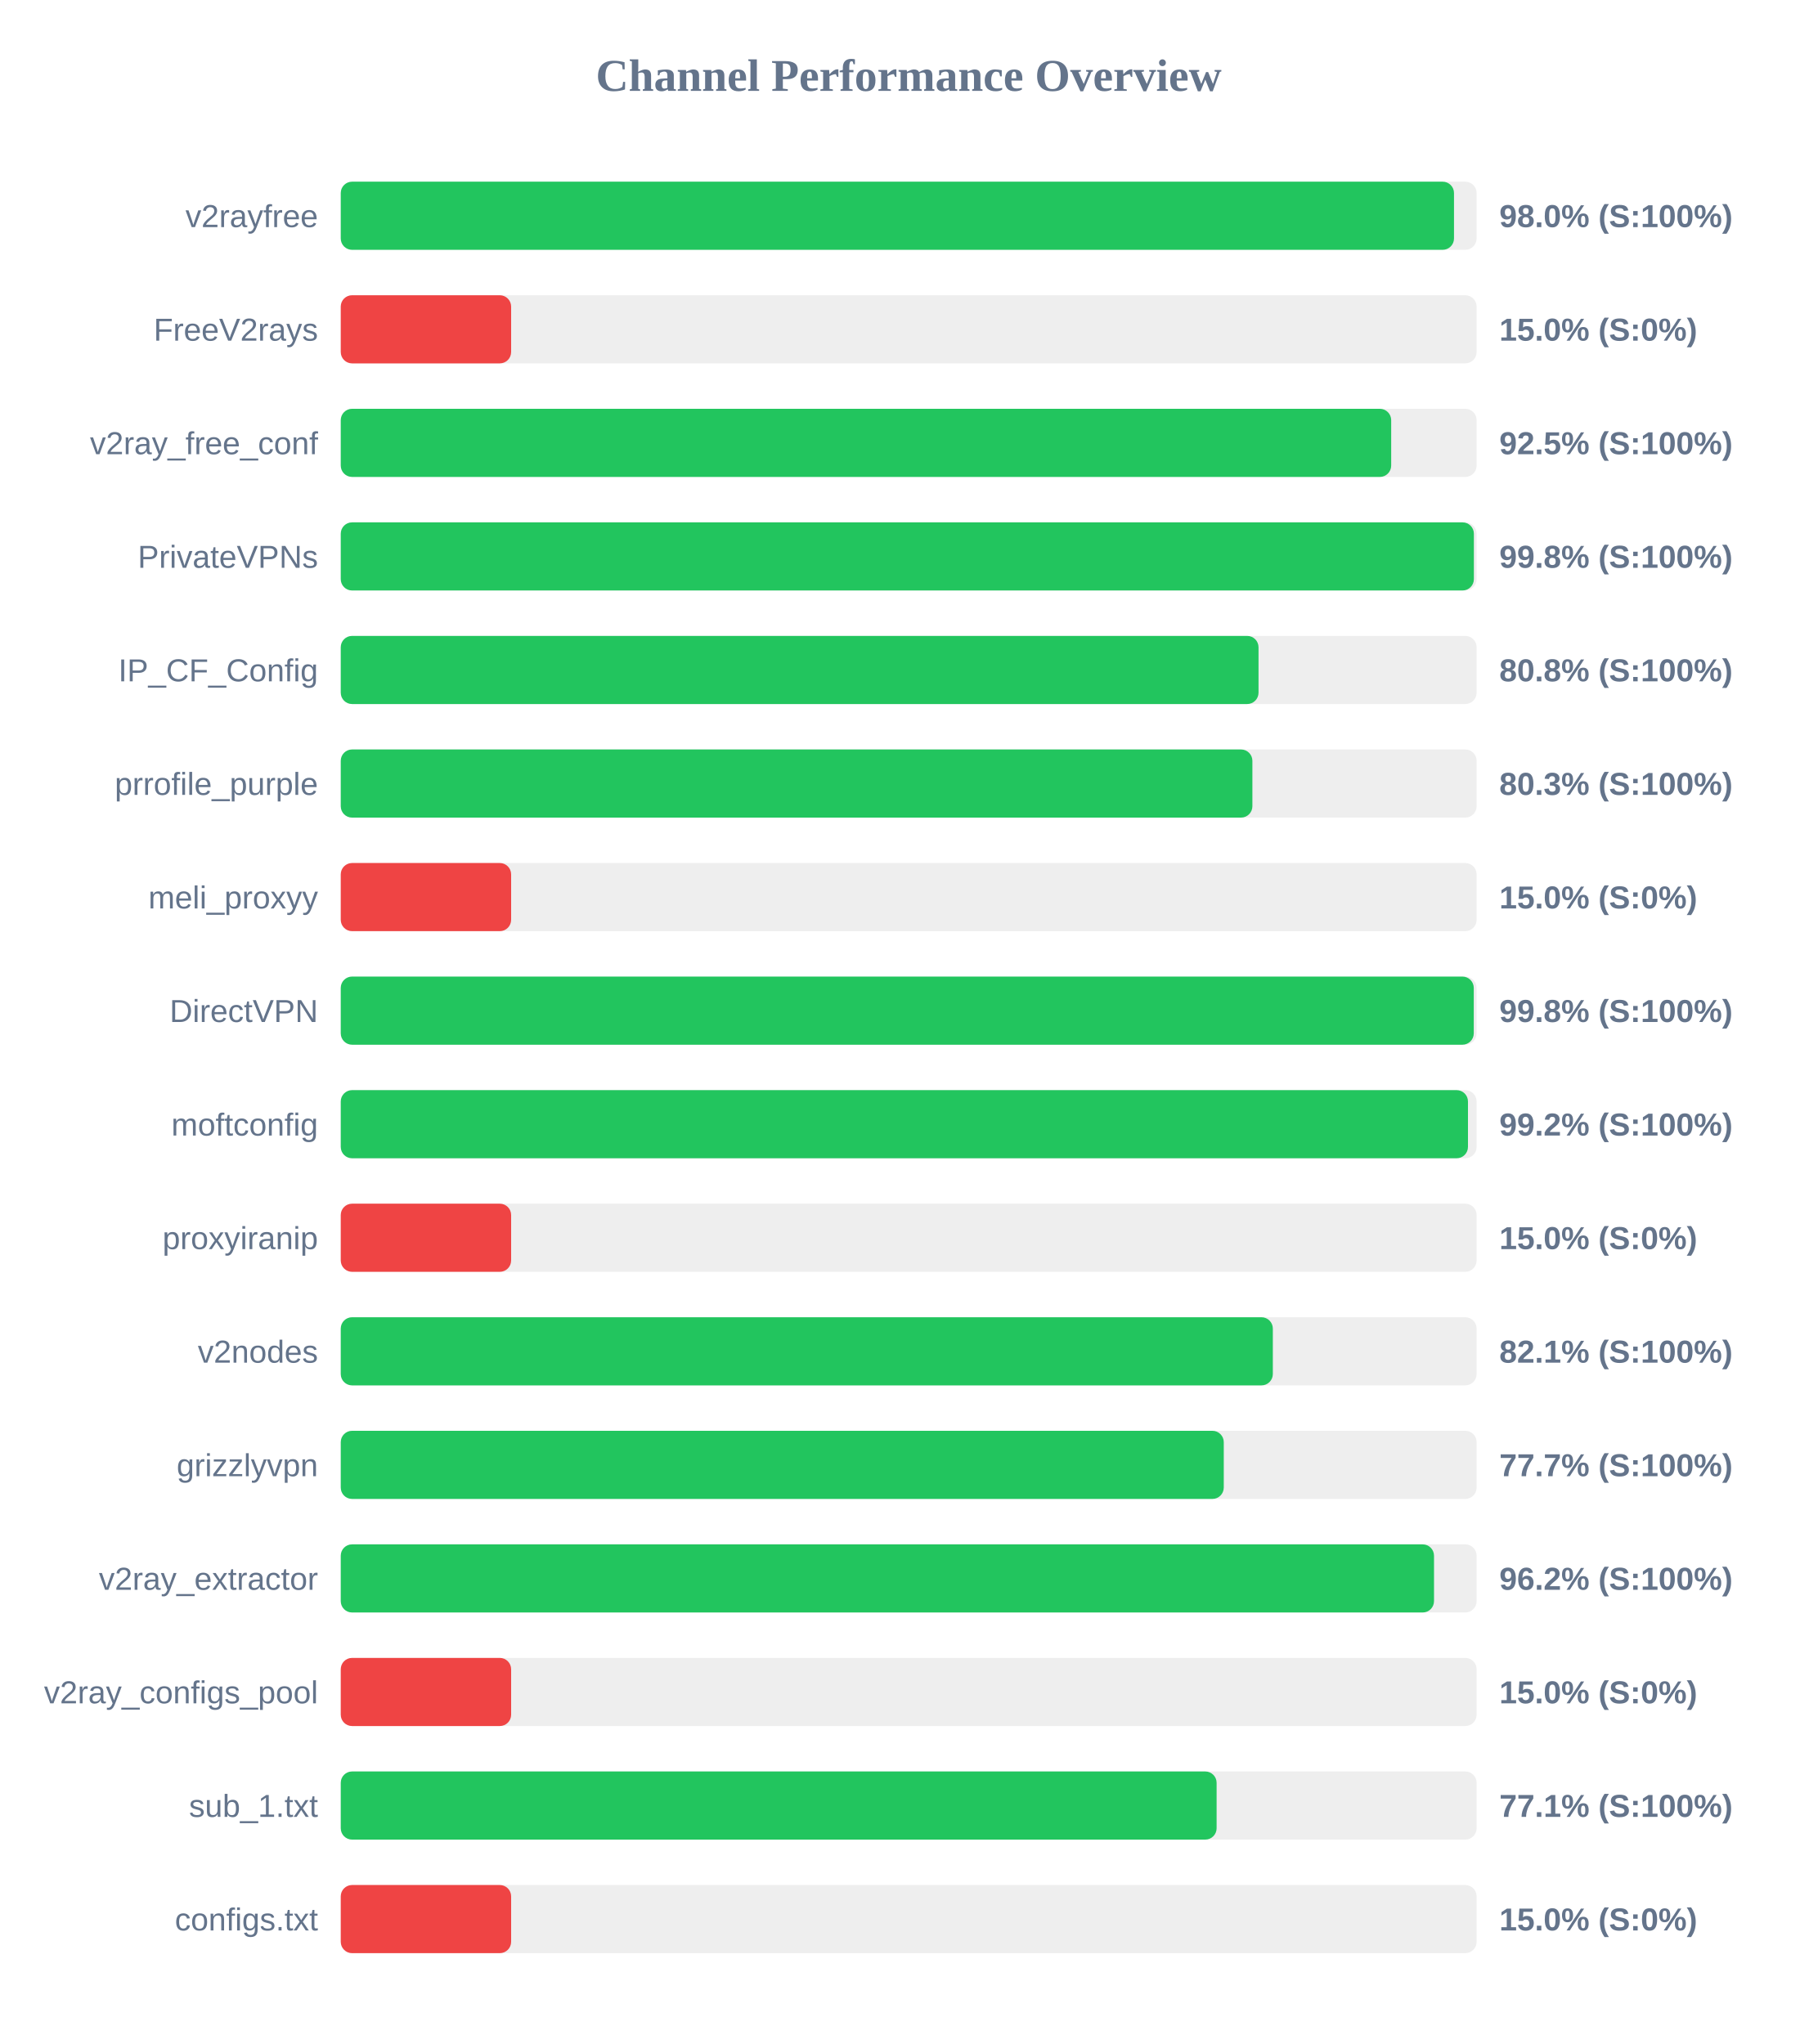
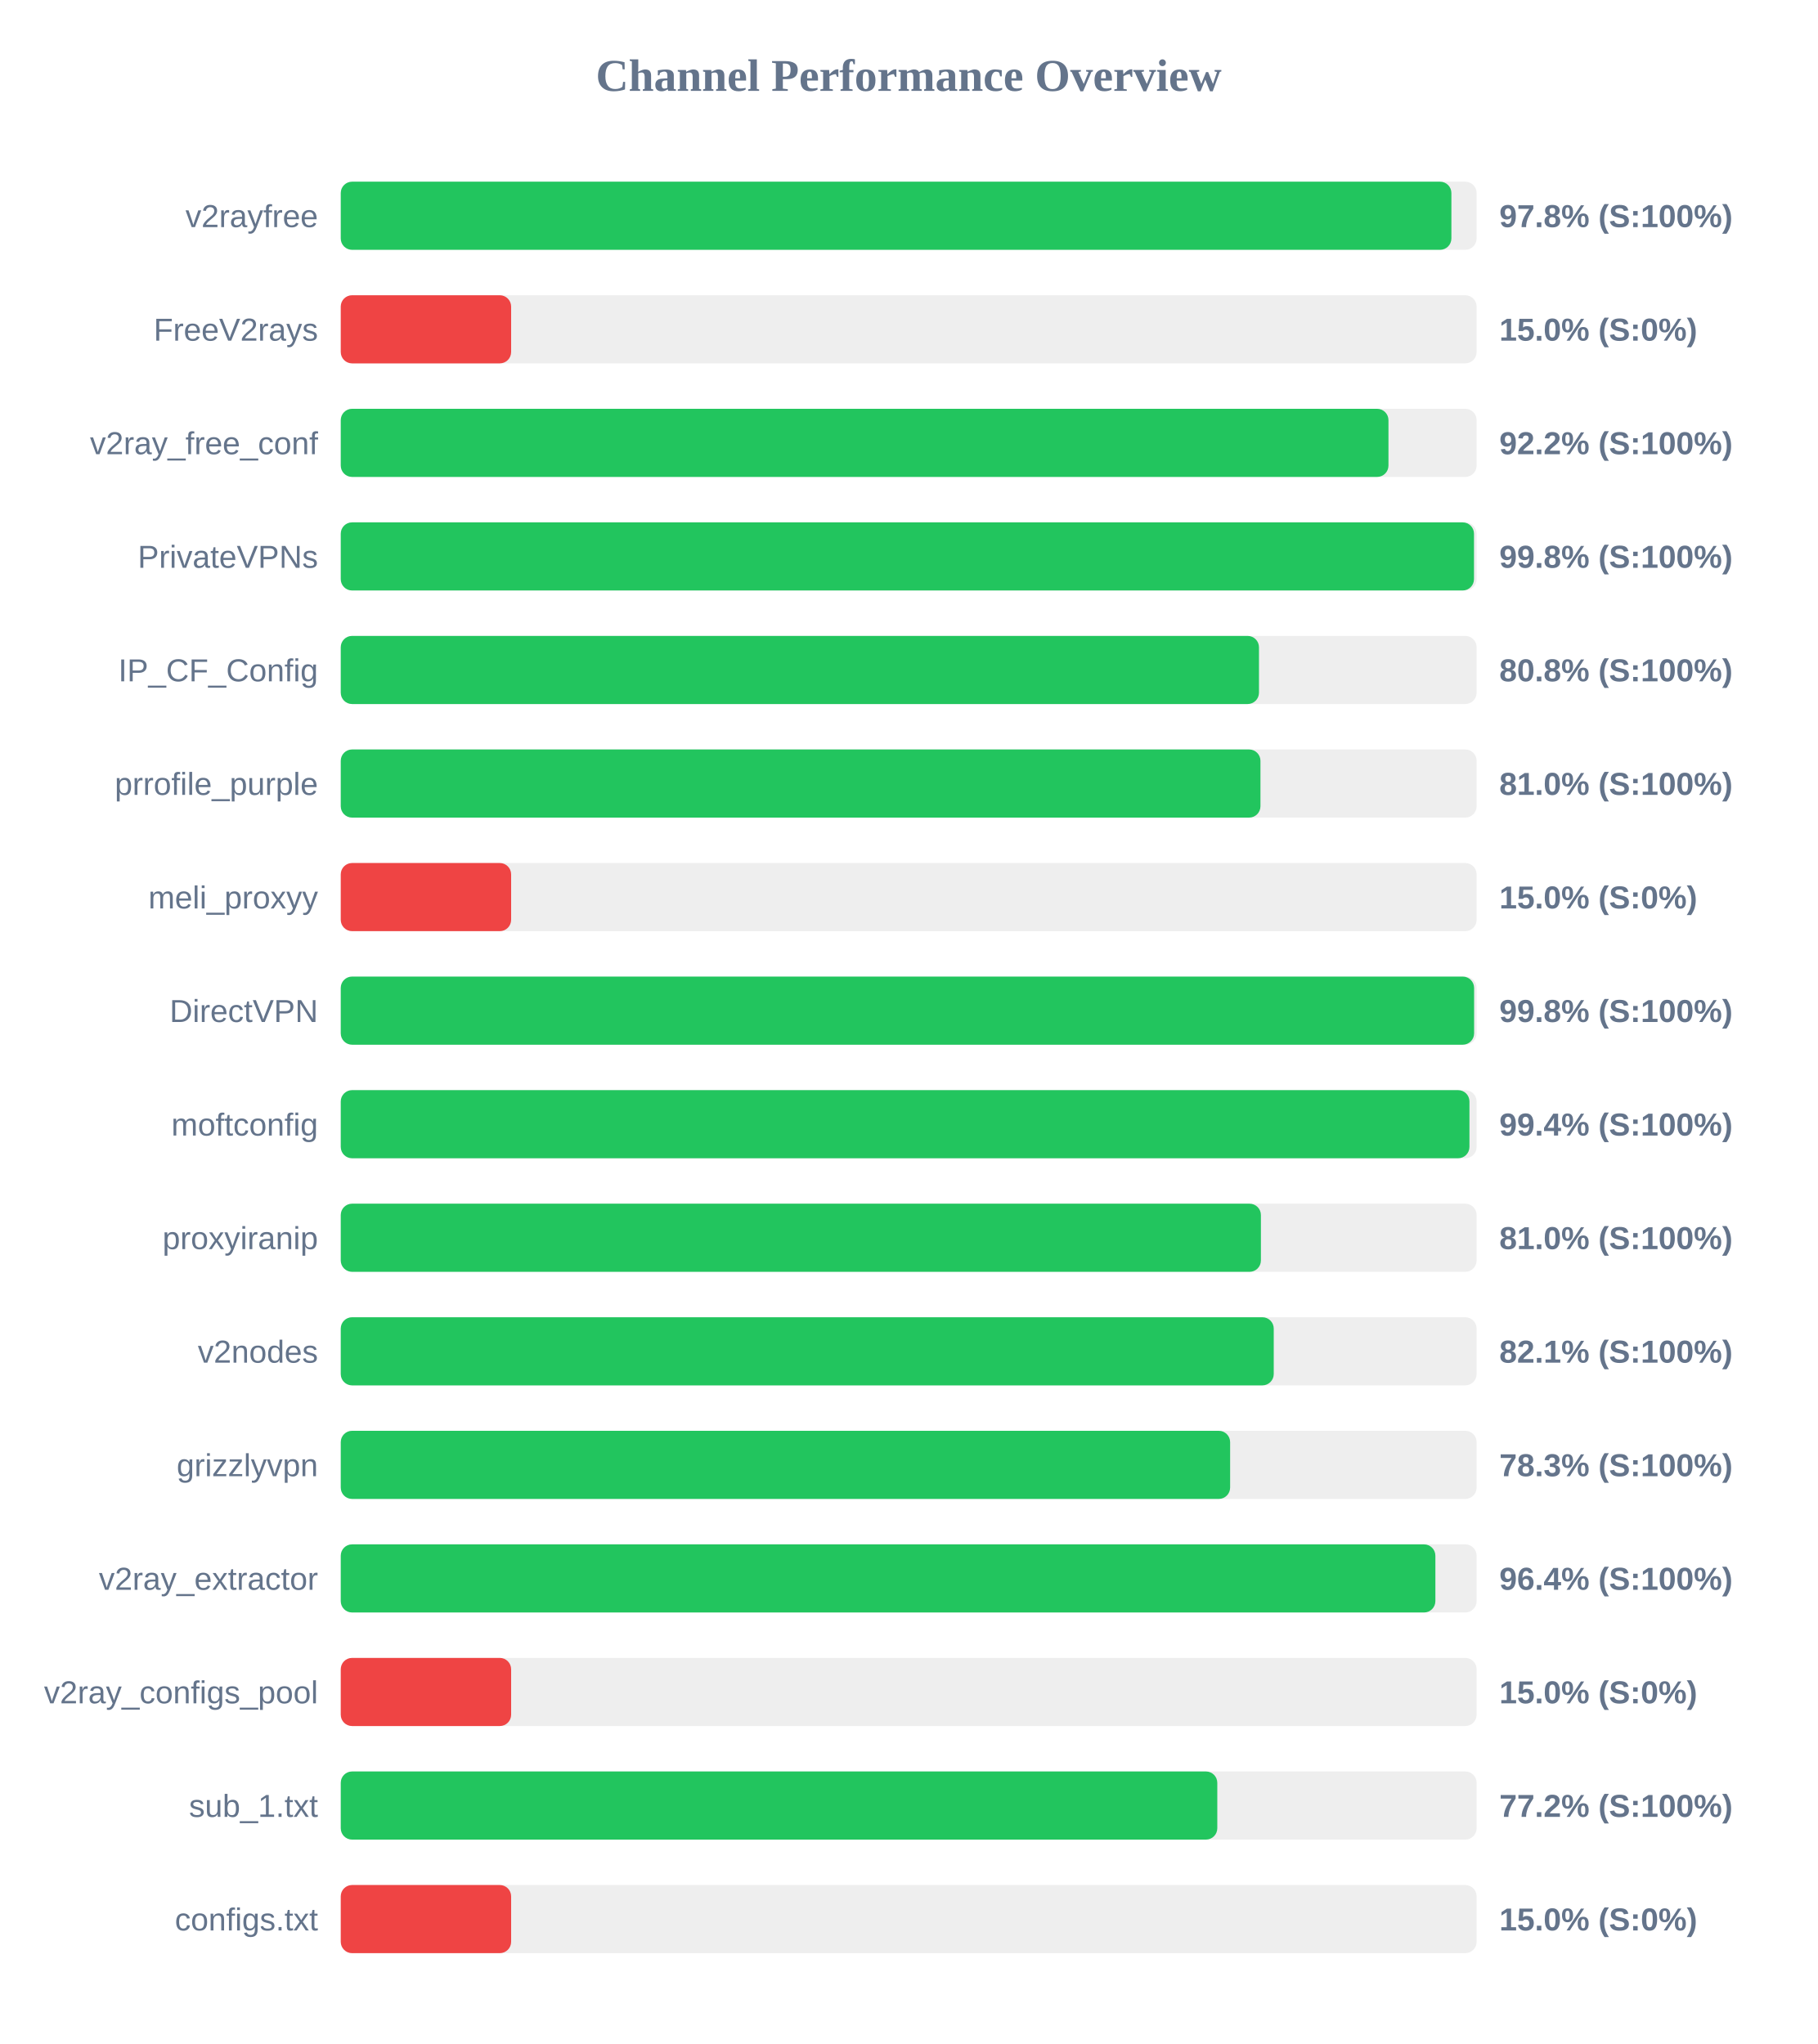
<svg xmlns="http://www.w3.org/2000/svg" width="800" height="900" version="1.1">
  <style>
        .row { font: 14px Arial; fill: #64748b; }
        .score { font: bold 14px Arial; fill: #64748b; }
    </style>
  <text x="400" y="40" text-anchor="middle" font-size="20px" font-weight="bold" fill="#64748b">Channel Performance Overview</text>
  <rect x="150" y="80" width="500" height="30" fill="#eee" rx="5" />
-   <rect x="150" y="80" width="490.05" height="30" fill="#22c55e" rx="5" />
+   <rect x="150" y="80" width="488.9" height="30" fill="#22c55e" rx="5" />
  <text x="140" y="100" text-anchor="end" class="row">v2rayfree</text>
-   <text x="660" y="100" text-anchor="start" class="score">98.0% (S:100%)</text>
+   <text x="660" y="100" text-anchor="start" class="score">97.8% (S:100%)</text>
  <rect x="150" y="130" width="500" height="30" fill="#eee" rx="5" />
  <rect x="150" y="130" width="75.0" height="30" fill="#ef4444" rx="5" />
  <text x="140" y="150" text-anchor="end" class="row">FreeV2rays</text>
  <text x="660" y="150" text-anchor="start" class="score">15.0% (S:0%)</text>
  <rect x="150" y="180" width="500" height="30" fill="#eee" rx="5" />
-   <rect x="150" y="180" width="462.4" height="30" fill="#22c55e" rx="5" />
+   <rect x="150" y="180" width="461.2" height="30" fill="#22c55e" rx="5" />
  <text x="140" y="200" text-anchor="end" class="row">v2ray_free_conf</text>
-   <text x="660" y="200" text-anchor="start" class="score">92.5% (S:100%)</text>
+   <text x="660" y="200" text-anchor="start" class="score">92.2% (S:100%)</text>
  <rect x="150" y="230" width="500" height="30" fill="#eee" rx="5" />
-   <rect x="150" y="230" width="498.8" height="30" fill="#22c55e" rx="5" />
+   <rect x="150" y="230" width="498.85" height="30" fill="#22c55e" rx="5" />
  <text x="140" y="250" text-anchor="end" class="row">PrivateVPNs</text>
  <text x="660" y="250" text-anchor="start" class="score">99.8% (S:100%)</text>
  <rect x="150" y="280" width="500" height="30" fill="#eee" rx="5" />
-   <rect x="150" y="280" width="404.0" height="30" fill="#22c55e" rx="5" />
+   <rect x="150" y="280" width="404.2" height="30" fill="#22c55e" rx="5" />
  <text x="140" y="300" text-anchor="end" class="row">IP_CF_Config</text>
  <text x="660" y="300" text-anchor="start" class="score">80.8% (S:100%)</text>
  <rect x="150" y="330" width="500" height="30" fill="#eee" rx="5" />
-   <rect x="150" y="330" width="401.3" height="30" fill="#22c55e" rx="5" />
+   <rect x="150" y="330" width="404.85" height="30" fill="#22c55e" rx="5" />
  <text x="140" y="350" text-anchor="end" class="row">prrofile_purple</text>
-   <text x="660" y="350" text-anchor="start" class="score">80.3% (S:100%)</text>
+   <text x="660" y="350" text-anchor="start" class="score">81.0% (S:100%)</text>
  <rect x="150" y="380" width="500" height="30" fill="#eee" rx="5" />
  <rect x="150" y="380" width="75.0" height="30" fill="#ef4444" rx="5" />
  <text x="140" y="400" text-anchor="end" class="row">meli_proxyy</text>
  <text x="660" y="400" text-anchor="start" class="score">15.0% (S:0%)</text>
  <rect x="150" y="430" width="500" height="30" fill="#eee" rx="5" />
-   <rect x="150" y="430" width="498.75" height="30" fill="#22c55e" rx="5" />
+   <rect x="150" y="430" width="498.9" height="30" fill="#22c55e" rx="5" />
  <text x="140" y="450" text-anchor="end" class="row">DirectVPN</text>
  <text x="660" y="450" text-anchor="start" class="score">99.8% (S:100%)</text>
  <rect x="150" y="480" width="500" height="30" fill="#eee" rx="5" />
-   <rect x="150" y="480" width="496.2" height="30" fill="#22c55e" rx="5" />
+   <rect x="150" y="480" width="496.85" height="30" fill="#22c55e" rx="5" />
  <text x="140" y="500" text-anchor="end" class="row">moftconfig</text>
-   <text x="660" y="500" text-anchor="start" class="score">99.2% (S:100%)</text>
+   <text x="660" y="500" text-anchor="start" class="score">99.4% (S:100%)</text>
  <rect x="150" y="530" width="500" height="30" fill="#eee" rx="5" />
-   <rect x="150" y="530" width="75.0" height="30" fill="#ef4444" rx="5" />
+   <rect x="150" y="530" width="405.05" height="30" fill="#22c55e" rx="5" />
  <text x="140" y="550" text-anchor="end" class="row">proxyiranip</text>
-   <text x="660" y="550" text-anchor="start" class="score">15.0% (S:0%)</text>
+   <text x="660" y="550" text-anchor="start" class="score">81.0% (S:100%)</text>
  <rect x="150" y="580" width="500" height="30" fill="#eee" rx="5" />
-   <rect x="150" y="580" width="410.3" height="30" fill="#22c55e" rx="5" />
+   <rect x="150" y="580" width="410.7" height="30" fill="#22c55e" rx="5" />
  <text x="140" y="600" text-anchor="end" class="row">v2nodes</text>
  <text x="660" y="600" text-anchor="start" class="score">82.1% (S:100%)</text>
  <rect x="150" y="630" width="500" height="30" fill="#eee" rx="5" />
-   <rect x="150" y="630" width="388.7" height="30" fill="#22c55e" rx="5" />
+   <rect x="150" y="630" width="391.5" height="30" fill="#22c55e" rx="5" />
  <text x="140" y="650" text-anchor="end" class="row">grizzlyvpn</text>
-   <text x="660" y="650" text-anchor="start" class="score">77.7% (S:100%)</text>
+   <text x="660" y="650" text-anchor="start" class="score">78.3% (S:100%)</text>
  <rect x="150" y="680" width="500" height="30" fill="#eee" rx="5" />
-   <rect x="150" y="680" width="481.25" height="30" fill="#22c55e" rx="5" />
+   <rect x="150" y="680" width="481.85" height="30" fill="#22c55e" rx="5" />
  <text x="140" y="700" text-anchor="end" class="row">v2ray_extractor</text>
-   <text x="660" y="700" text-anchor="start" class="score">96.2% (S:100%)</text>
+   <text x="660" y="700" text-anchor="start" class="score">96.4% (S:100%)</text>
  <rect x="150" y="730" width="500" height="30" fill="#eee" rx="5" />
  <rect x="150" y="730" width="75.0" height="30" fill="#ef4444" rx="5" />
  <text x="140" y="750" text-anchor="end" class="row">v2ray_configs_pool</text>
  <text x="660" y="750" text-anchor="start" class="score">15.0% (S:0%)</text>
  <rect x="150" y="780" width="500" height="30" fill="#eee" rx="5" />
-   <rect x="150" y="780" width="385.55" height="30" fill="#22c55e" rx="5" />
+   <rect x="150" y="780" width="385.85" height="30" fill="#22c55e" rx="5" />
  <text x="140" y="800" text-anchor="end" class="row">sub_1.txt</text>
-   <text x="660" y="800" text-anchor="start" class="score">77.1% (S:100%)</text>
+   <text x="660" y="800" text-anchor="start" class="score">77.2% (S:100%)</text>
  <rect x="150" y="830" width="500" height="30" fill="#eee" rx="5" />
  <rect x="150" y="830" width="75.0" height="30" fill="#ef4444" rx="5" />
  <text x="140" y="850" text-anchor="end" class="row">configs.txt</text>
  <text x="660" y="850" text-anchor="start" class="score">15.0% (S:0%)</text>
</svg>
